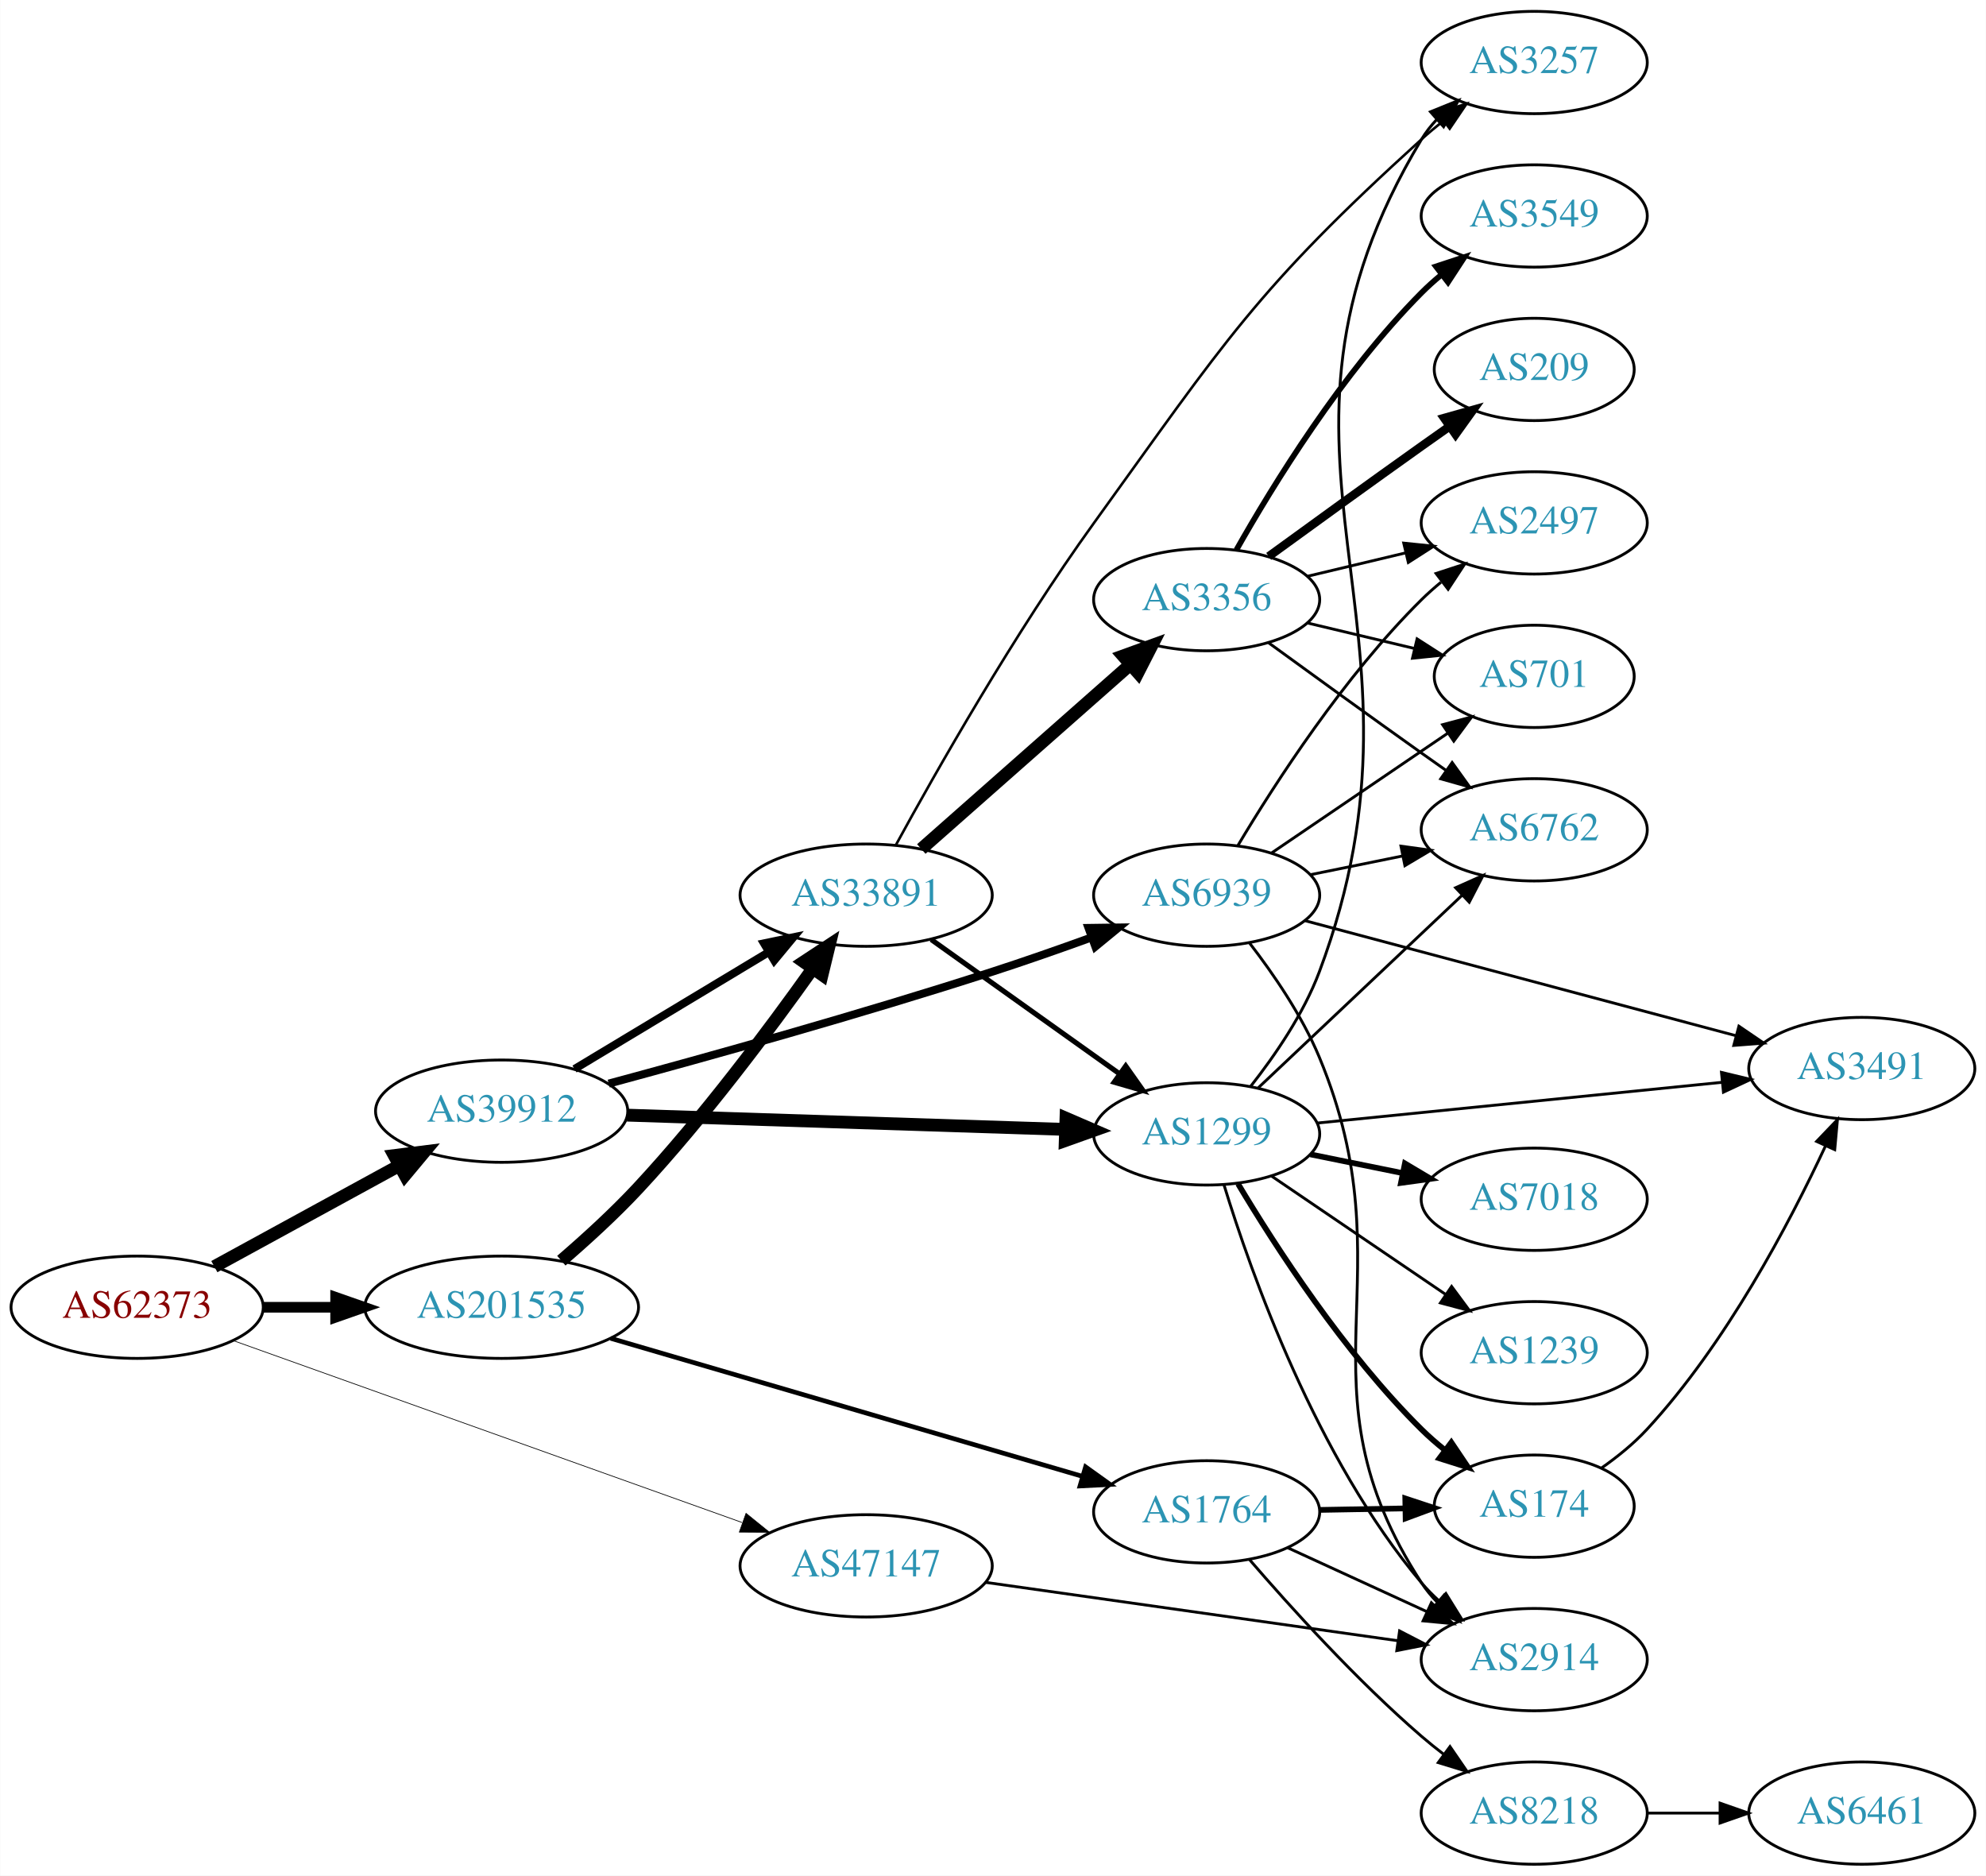
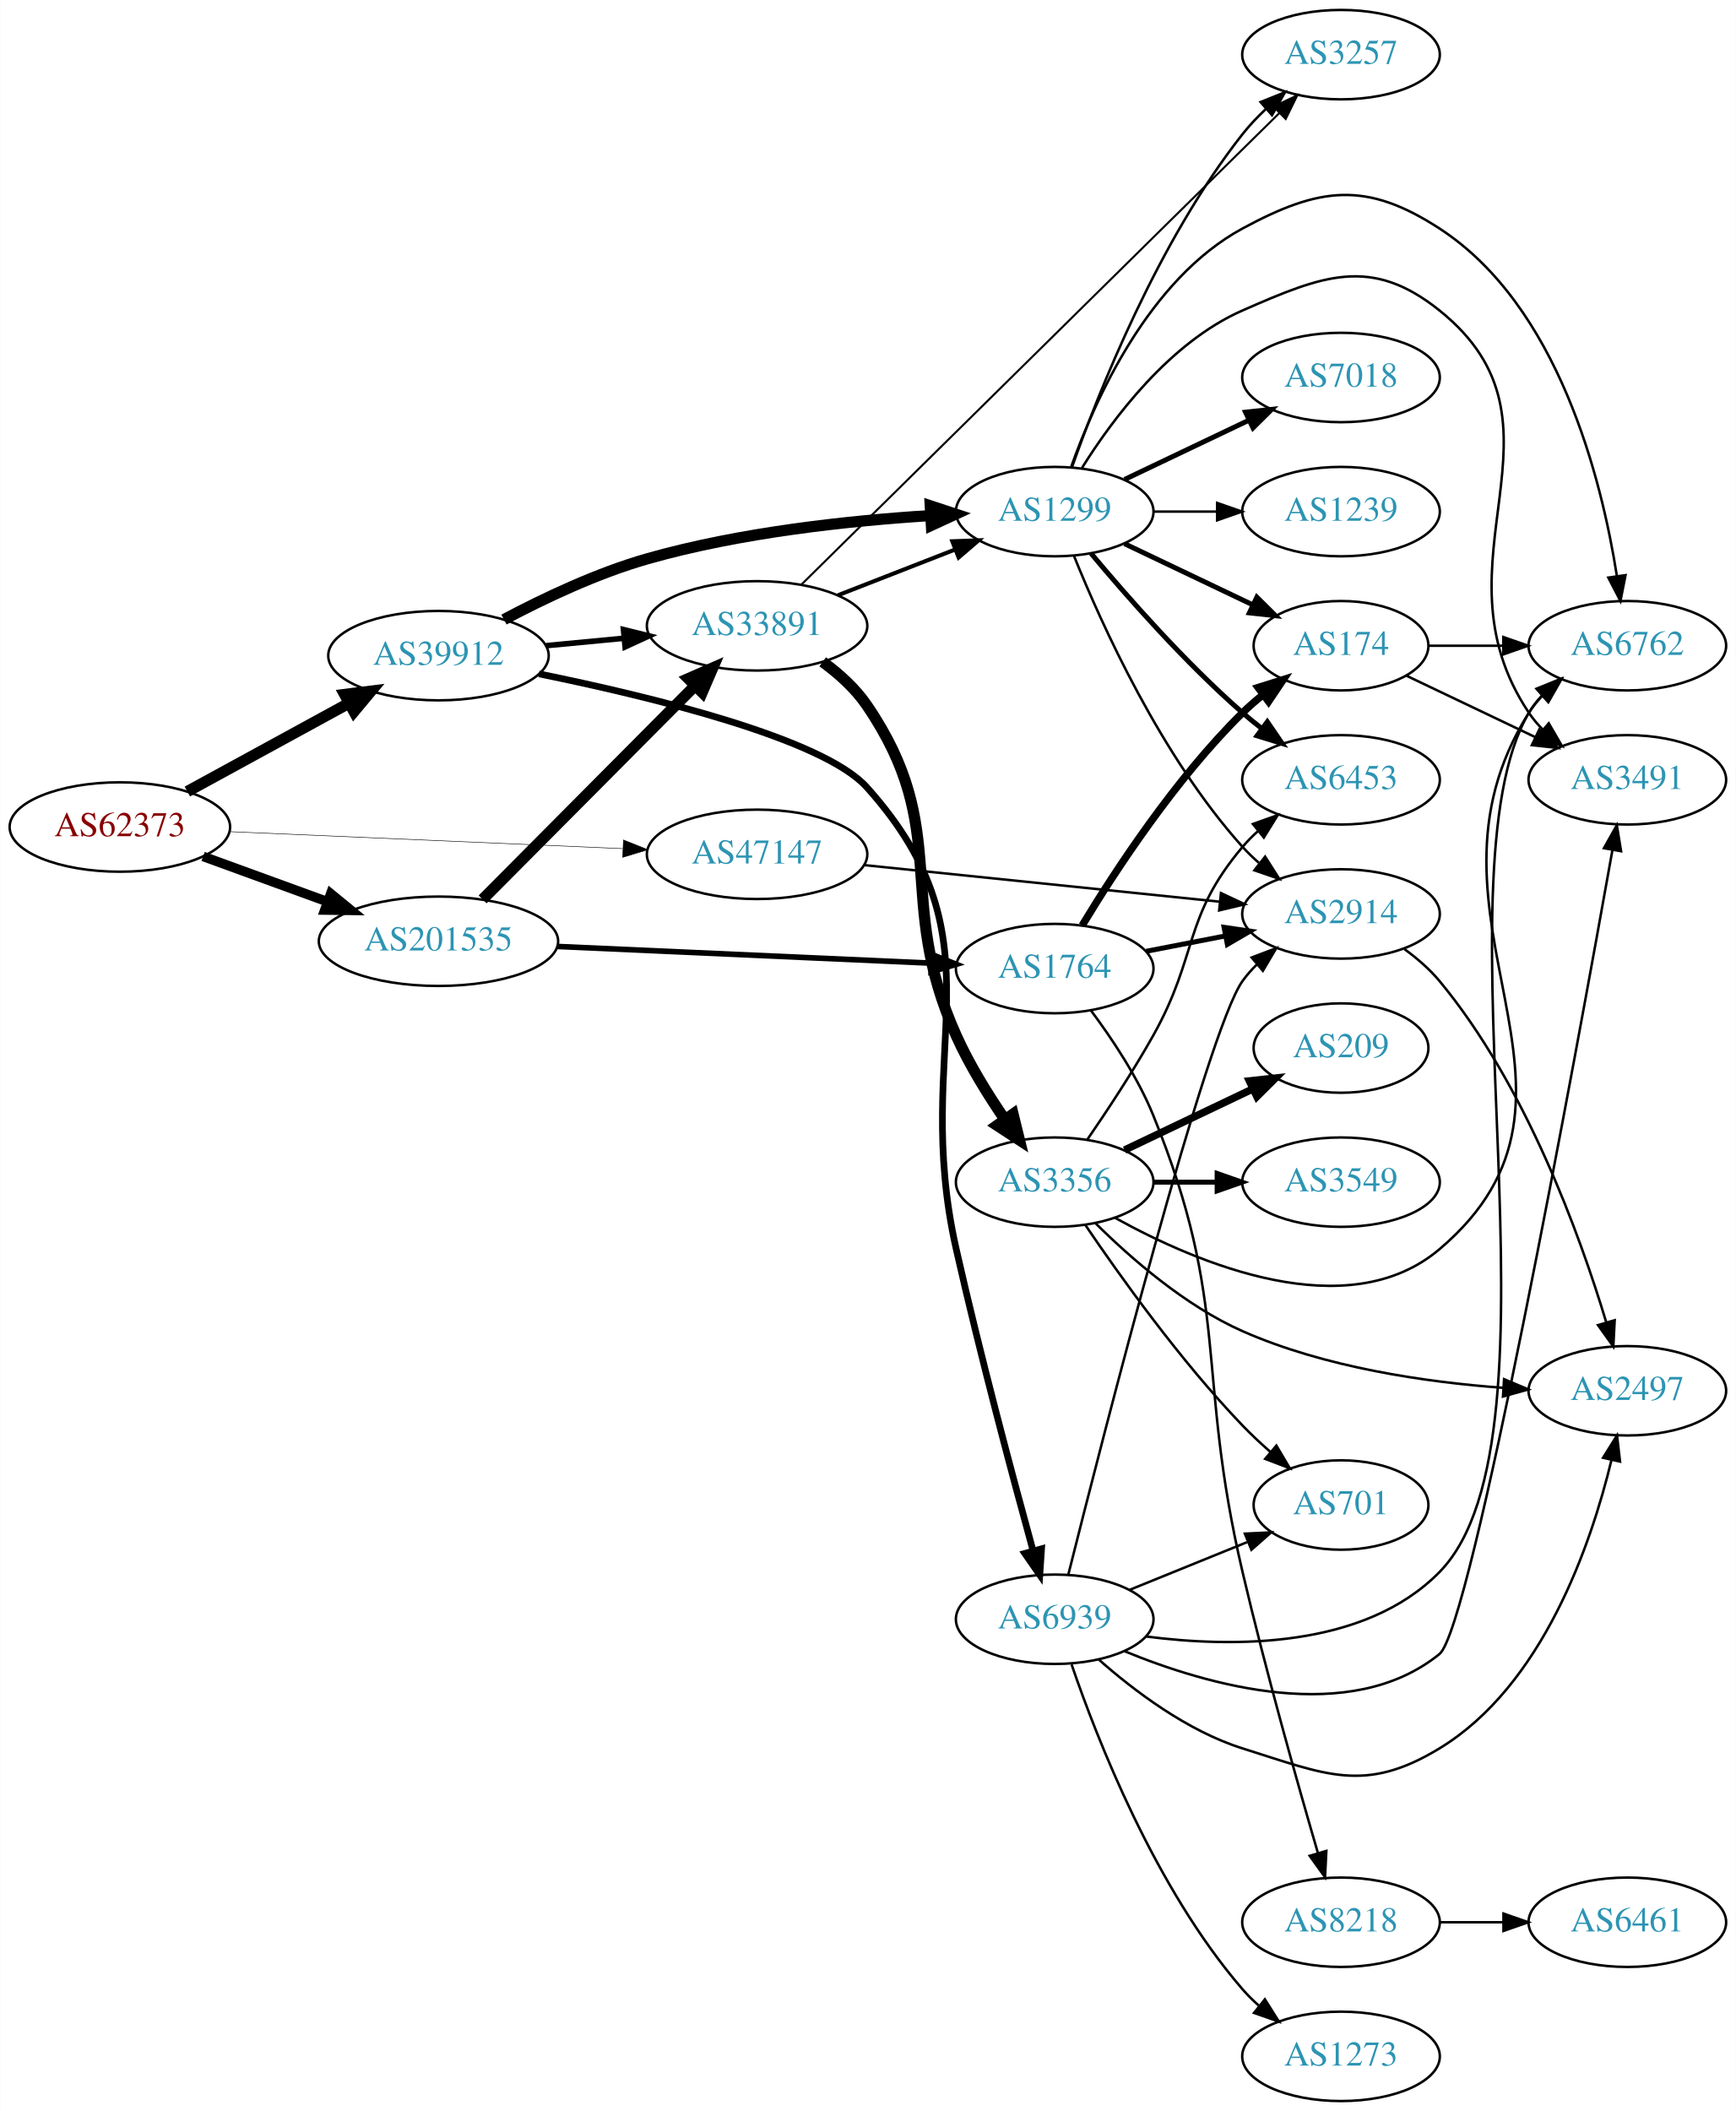
- <svg xmlns="http://www.w3.org/2000/svg" xmlns:xlink="http://www.w3.org/1999/xlink" width="699pt" height="660pt" viewBox="0.00 0.00 698.85 660.00">
-   <g id="graph0" class="graph" transform="scale(1 1) rotate(0) translate(4 656)">
-     <polygon fill="white" stroke="none" points="-4,4 -4,-656 694.855,-656 694.855,4 -4,4" />
+ <svg xmlns="http://www.w3.org/2000/svg" xmlns:xlink="http://www.w3.org/1999/xlink" width="699pt" height="850pt" viewBox="0.00 0.00 698.85 850.00">
+   <g id="graph0" class="graph" transform="scale(1 1) rotate(0) translate(4 846)">
+     <polygon fill="white" stroke="none" points="-4,4 -4,-846 694.855,-846 694.855,4 -4,4" />
    <g id="node1" class="node">
      <g id="a_node1">
        <a xlink:href="/asn/62373" xlink:title="AS62373 ~ Christian Singerl [AT]">
-           <ellipse fill="#ffffff" stroke="black" cx="44.196" cy="-196" rx="44.393" ry="18" />
-           <text text-anchor="middle" x="44.196" y="-192.3" font-family="Times,serif" font-size="14.00" fill="#880000">AS62373</text>
+           <ellipse fill="#ffffff" stroke="black" cx="44.196" cy="-513" rx="44.393" ry="18" />
+           <text text-anchor="middle" x="44.196" y="-509.3" font-family="Times,serif" font-size="14.00" fill="#880000">AS62373</text>
        </a>
      </g>
    </g>
    <g id="node2" class="node">
      <g id="a_node2">
        <a xlink:href="/asn/39912" xlink:title="AS39912 ~ oja.at GmbH [AT]">
-           <ellipse fill="#ffffff" stroke="black" cx="172.488" cy="-265" rx="44.393" ry="18" />
-           <text text-anchor="middle" x="172.488" y="-261.3" font-family="Times,serif" font-size="14.00" fill="#2c94b3">AS39912</text>
+           <ellipse fill="#ffffff" stroke="black" cx="172.488" cy="-582" rx="44.393" ry="18" />
+           <text text-anchor="middle" x="172.488" y="-578.3" font-family="Times,serif" font-size="14.00" fill="#2c94b3">AS39912</text>
        </a>
      </g>
    </g>
    <g id="edge1" class="edge">
-       <path fill="none" stroke="black" stroke-width="4.5" d="M71.364,-210.297C90.245,-220.612 115.935,-234.649 136.566,-245.92" />
-       <polygon fill="black" stroke="black" stroke-width="4.5" points="134.69,-249.382 145.354,-250.721 138.466,-242.471 134.69,-249.382" />
+       <path fill="none" stroke="black" stroke-width="4.5" d="M71.364,-527.297C90.245,-537.612 115.935,-551.649 136.566,-562.92" />
+       <polygon fill="black" stroke="black" stroke-width="4.5" points="134.69,-566.382 145.354,-567.721 138.466,-559.471 134.69,-566.382" />
    </g>
    <g id="node3" class="node">
      <g id="a_node3">
        <a xlink:href="/asn/47147" xlink:title="AS47147 ~ ANEXIA Internetdienstleistungs GmbH [AT]">
-           <ellipse fill="#ffffff" stroke="black" cx="300.78" cy="-105" rx="44.393" ry="18" />
-           <text text-anchor="middle" x="300.78" y="-101.3" font-family="Times,serif" font-size="14.00" fill="#2c94b3">AS47147</text>
+           <ellipse fill="#ffffff" stroke="black" cx="300.78" cy="-502" rx="44.393" ry="18" />
+           <text text-anchor="middle" x="300.78" y="-498.3" font-family="Times,serif" font-size="14.00" fill="#2c94b3">AS47147</text>
        </a>
      </g>
    </g>
    <g id="edge2" class="edge">
-       <path fill="none" stroke="black" stroke-width="0.25" d="M77.957,-184.29C123.659,-167.954 206.607,-138.304 257.096,-120.257" />
-       <polygon fill="black" stroke="black" stroke-width="0.25" points="258.503,-123.471 266.741,-116.81 256.146,-116.88 258.503,-123.471" />
+       <path fill="none" stroke="black" stroke-width="0.214" d="M88.383,-511.134C132.038,-509.248 199.581,-506.329 246.528,-504.301" />
+       <polygon fill="black" stroke="black" stroke-width="0.214" points="246.967,-507.785 256.807,-503.857 246.665,-500.792 246.967,-507.785" />
    </g>
    <g id="node4" class="node">
      <g id="a_node4">
        <a xlink:href="/asn/201535" xlink:title="AS201535 ~ andom-tec [AT]">
-           <ellipse fill="#ffffff" stroke="black" cx="172.488" cy="-196" rx="48.192" ry="18" />
-           <text text-anchor="middle" x="172.488" y="-192.3" font-family="Times,serif" font-size="14.00" fill="#2c94b3">AS201535</text>
+           <ellipse fill="#ffffff" stroke="black" cx="172.488" cy="-467" rx="48.192" ry="18" />
+           <text text-anchor="middle" x="172.488" y="-463.3" font-family="Times,serif" font-size="14.00" fill="#2c94b3">AS201535</text>
        </a>
      </g>
    </g>
    <g id="edge3" class="edge">
-       <path fill="none" stroke="black" stroke-width="3.75" d="M88.659,-196C96.775,-196 105.373,-196 113.838,-196" />
-       <polygon fill="black" stroke="black" stroke-width="3.75" points="114.057,-199.5 124.057,-196 114.057,-192.5 114.057,-199.5" />
+       <path fill="none" stroke="black" stroke-width="3.857" d="M77.719,-501.154C92.993,-495.591 111.42,-488.879 127.882,-482.883" />
+       <polygon fill="black" stroke="black" stroke-width="3.857" points="129.111,-486.16 137.309,-479.449 126.715,-479.583 129.111,-486.16" />
    </g>
    <g id="node5" class="node">
      <g id="a_node5">
        <a xlink:href="/asn/33891" xlink:title="AS33891 ~ CORE-BACKBONE GMBH GLOBAL NETWORK [DE]">
-           <ellipse fill="#ffffff" stroke="black" cx="300.78" cy="-341" rx="44.393" ry="18" />
-           <text text-anchor="middle" x="300.78" y="-337.3" font-family="Times,serif" font-size="14.00" fill="#2c94b3">AS33891</text>
+           <ellipse fill="#ffffff" stroke="black" cx="300.78" cy="-594" rx="44.393" ry="18" />
+           <text text-anchor="middle" x="300.78" y="-590.3" font-family="Times,serif" font-size="14.00" fill="#2c94b3">AS33891</text>
        </a>
      </g>
    </g>
    <g id="edge4" class="edge">
-       <path fill="none" stroke="black" stroke-width="2.812" d="M198.138,-279.834C217.609,-291.551 244.977,-308.021 266.41,-320.919" />
-       <polygon fill="black" stroke="black" stroke-width="2.812" points="264.819,-324.046 275.192,-326.203 268.428,-318.048 264.819,-324.046" />
+       <path fill="none" stroke="black" stroke-width="2.25" d="M215.893,-586.029C225.889,-586.979 236.665,-588.003 247.055,-588.99" />
+       <polygon fill="black" stroke="black" stroke-width="2.25" points="246.986,-592.499 257.272,-589.961 247.648,-585.531 246.986,-592.499" />
    </g>
    <g id="node6" class="node">
      <g id="a_node6">
        <a xlink:href="/asn/1299" xlink:title="AS1299 ~ Telia Carrier [EU]">
-           <ellipse fill="#ffffff" stroke="black" cx="420.622" cy="-257" rx="39.794" ry="18" />
-           <text text-anchor="middle" x="420.622" y="-253.3" font-family="Times,serif" font-size="14.00" fill="#2c94b3">AS1299</text>
+           <ellipse fill="#ffffff" stroke="black" cx="420.622" cy="-640" rx="39.794" ry="18" />
+           <text text-anchor="middle" x="420.622" y="-636.3" font-family="Times,serif" font-size="14.00" fill="#2c94b3">AS1299</text>
        </a>
      </g>
    </g>
    <g id="edge5" class="edge">
-       <path fill="none" stroke="black" stroke-width="4.5" d="M216.643,-263.597C259.748,-262.196 325.896,-260.046 370.873,-258.584" />
-       <polygon fill="black" stroke="black" stroke-width="4.5" points="371.11,-262.516 380.977,-258.256 370.854,-254.646 371.11,-262.516" />
+       <path fill="none" stroke="black" stroke-width="4.5" d="M198.849,-596.531C214.892,-605.05 236.352,-615.239 256.584,-621 293.927,-631.634 337.705,-636.331 370.489,-638.398" />
+       <polygon fill="black" stroke="black" stroke-width="4.5" points="370.517,-642.343 380.725,-638.981 370.965,-634.481 370.517,-642.343" />
    </g>
    <g id="node7" class="node">
      <g id="a_node7">
        <a xlink:href="/asn/6939" xlink:title="AS6939 ~ Hurricane Electric LLC [US]">
-           <ellipse fill="#ffffff" stroke="black" cx="420.622" cy="-341" rx="39.794" ry="18" />
-           <text text-anchor="middle" x="420.622" y="-337.3" font-family="Times,serif" font-size="14.00" fill="#2c94b3">AS6939</text>
+           <ellipse fill="#ffffff" stroke="black" cx="420.622" cy="-194" rx="39.794" ry="18" />
+           <text text-anchor="middle" x="420.622" y="-190.3" font-family="Times,serif" font-size="14.00" fill="#2c94b3">AS6939</text>
        </a>
      </g>
    </g>
    <g id="edge6" class="edge">
-       <path fill="none" stroke="black" stroke-width="2.812" d="M210.172,-274.697C245.045,-284.1 298.867,-299.093 344.976,-314 356.436,-317.705 368.772,-322.027 380.049,-326.113" />
-       <polygon fill="black" stroke="black" stroke-width="2.812" points="379.045,-329.473 389.639,-329.622 381.45,-322.899 379.045,-329.473" />
-     </g>
-     <g id="node19" class="node">
-       <g id="a_node19">
-         <a xlink:href="/asn/2914" xlink:title="AS2914 ~ NTT America, Inc. [US]">
-           <ellipse fill="#ffffff" stroke="black" cx="535.915" cy="-72" rx="39.794" ry="18" />
-           <text text-anchor="middle" x="535.915" y="-68.3" font-family="Times,serif" font-size="14.00" fill="#2c94b3">AS2914</text>
-         </a>
-       </g>
-     </g>
-     <g id="edge22" class="edge">
-       <path fill="none" stroke="black" d="M342.656,-99.214C383.192,-93.476 445.243,-84.693 487.822,-78.666" />
-       <polygon fill="black" stroke="black" points="488.523,-82.102 497.934,-77.235 487.542,-75.171 488.523,-82.102" />
-     </g>
-     <g id="edge24" class="edge">
-       <path fill="none" stroke="black" stroke-width="4.5" d="M193.497,-212.387C202.17,-219.852 212.229,-229.014 220.584,-238 243.532,-262.683 266.671,-293.64 281.96,-315.139" />
-       <polygon fill="black" stroke="black" stroke-width="4.5" points="278.834,-317.538 287.812,-323.446 285.272,-313.003 278.834,-317.538" />
+       <path fill="none" stroke="black" stroke-width="2.7" d="M212.954,-574.67C257.881,-565.52 327.342,-548.66 344.976,-529 401.197,-466.318 362.397,-425.125 380.976,-343 390.629,-300.331 403.739,-251.306 411.938,-221.501" />
+       <polygon fill="black" stroke="black" stroke-width="2.7" points="415.328,-222.373 414.619,-211.802 408.581,-220.507 415.328,-222.373" />
    </g>
    <g id="node20" class="node">
      <g id="a_node20">
+         <a xlink:href="/asn/2914" xlink:title="AS2914 ~ NTT America, Inc. [US]">
+           <ellipse fill="#ffffff" stroke="black" cx="535.915" cy="-478" rx="39.794" ry="18" />
+           <text text-anchor="middle" x="535.915" y="-474.3" font-family="Times,serif" font-size="14.00" fill="#2c94b3">AS2914</text>
+         </a>
+       </g>
+     </g>
+     <g id="edge24" class="edge">
+       <path fill="none" stroke="black" d="M343.729,-497.682C384.059,-493.53 444.946,-487.262 487.127,-482.919" />
+       <polygon fill="black" stroke="black" points="487.569,-486.393 497.158,-481.887 486.852,-479.429 487.569,-486.393" />
+     </g>
+     <g id="edge25" class="edge">
+       <path fill="none" stroke="black" stroke-width="4.5" d="M190.258,-483.865C212.149,-505.878 250.611,-544.556 275.638,-569.722" />
+       <polygon fill="black" stroke="black" stroke-width="4.5" points="273.096,-572.751 282.94,-577.066 278.68,-567.198 273.096,-572.751" />
+     </g>
+     <g id="node21" class="node">
+       <g id="a_node21">
        <a xlink:href="/asn/1764" xlink:title="AS1764 ~ NEXTLAYER-AS [AT]">
-           <ellipse fill="#ffffff" stroke="black" cx="420.622" cy="-124" rx="39.794" ry="18" />
-           <text text-anchor="middle" x="420.622" y="-120.3" font-family="Times,serif" font-size="14.00" fill="#2c94b3">AS1764</text>
-         </a>
-       </g>
-     </g>
-     <g id="edge23" class="edge">
-       <path fill="none" stroke="black" stroke-width="1.636" d="M210.87,-185.065C255.474,-172.017 329.887,-150.25 376.773,-136.534" />
-       <polygon fill="black" stroke="black" stroke-width="1.636" points="378.012,-139.819 386.627,-133.652 376.047,-133.1 378.012,-139.819" />
+           <ellipse fill="#ffffff" stroke="black" cx="420.622" cy="-456" rx="39.794" ry="18" />
+           <text text-anchor="middle" x="420.622" y="-452.3" font-family="Times,serif" font-size="14.00" fill="#2c94b3">AS1764</text>
+         </a>
+       </g>
+     </g>
+     <g id="edge26" class="edge">
+       <path fill="none" stroke="black" stroke-width="2.25" d="M220.363,-464.905C263.492,-462.978 327.203,-460.13 370.905,-458.177" />
+       <polygon fill="black" stroke="black" stroke-width="2.25" points="371.176,-461.669 381.009,-457.726 370.863,-454.676 371.176,-461.669" />
    </g>
    <g id="edge9" class="edge">
-       <path fill="none" stroke="black" stroke-width="1.8" d="M323.669,-325.397C342.306,-312.112 369.256,-292.902 389.852,-278.22" />
-       <polygon fill="black" stroke="black" stroke-width="1.8" points="392.136,-280.891 398.248,-272.236 388.073,-275.191 392.136,-280.891" />
+       <path fill="none" stroke="black" stroke-width="1.636" d="M333.359,-606.327C347.788,-611.96 365.028,-618.689 380.289,-624.646" />
+       <polygon fill="black" stroke="black" stroke-width="1.636" points="379.395,-628.054 389.983,-628.43 381.94,-621.534 379.395,-628.054" />
    </g>
    <g id="node8" class="node">
      <g id="a_node8">
-         <a xlink:href="/asn/3356" xlink:title="AS3356 ~ Level 3 Parent, LLC [US]">
-           <ellipse fill="#ffffff" stroke="black" cx="420.622" cy="-445" rx="39.794" ry="18" />
-           <text text-anchor="middle" x="420.622" y="-441.3" font-family="Times,serif" font-size="14.00" fill="#2c94b3">AS3356</text>
+         <a xlink:href="/asn/3257" xlink:title="AS3257 ~ GTT [DE]">
+           <ellipse fill="#ffffff" stroke="black" cx="535.915" cy="-824" rx="39.794" ry="18" />
+           <text text-anchor="middle" x="535.915" y="-820.3" font-family="Times,serif" font-size="14.00" fill="#2c94b3">AS3257</text>
        </a>
      </g>
    </g>
    <g id="edge7" class="edge">
-       <path fill="none" stroke="black" stroke-width="4.5" d="M320.193,-357.25C339.91,-374.651 371.357,-402.404 393.599,-422.034" />
-       <polygon fill="black" stroke="black" stroke-width="4.5" points="391.235,-425.199 401.339,-428.864 396.446,-419.295 391.235,-425.199" />
+       <path fill="none" stroke="black" stroke-width="0.818" d="M318.546,-610.541C359.293,-650.74 463.638,-753.681 510.95,-800.357" />
+       <polygon fill="black" stroke="black" stroke-width="0.818" points="508.724,-803.077 518.301,-807.609 513.64,-798.094 508.724,-803.077" />
    </g>
    <g id="node9" class="node">
      <g id="a_node9">
-         <a xlink:href="/asn/3257" xlink:title="AS3257 ~ GTT [DE]">
-           <ellipse fill="#ffffff" stroke="black" cx="535.915" cy="-634" rx="39.794" ry="18" />
-           <text text-anchor="middle" x="535.915" y="-630.3" font-family="Times,serif" font-size="14.00" fill="#2c94b3">AS3257</text>
+         <a xlink:href="/asn/3356" xlink:title="AS3356 ~ Level 3 Parent, LLC [US]">
+           <ellipse fill="#ffffff" stroke="black" cx="420.622" cy="-370" rx="39.794" ry="18" />
+           <text text-anchor="middle" x="420.622" y="-366.3" font-family="Times,serif" font-size="14.00" fill="#2c94b3">AS3356</text>
        </a>
      </g>
    </g>
    <g id="edge8" class="edge">
-       <path fill="none" stroke="black" stroke-width="0.9" d="M311.172,-358.527C325.197,-384.206 352.975,-433.214 380.976,-472 427.16,-535.974 437.836,-553.978 496.269,-607 498.693,-609.2 501.304,-611.372 503.983,-613.47" />
-       <polygon fill="black" stroke="black" stroke-width="0.9" points="501.992,-616.352 512.108,-619.501 506.164,-610.731 501.992,-616.352" />
-     </g>
-     <g id="edge20" class="edge">
-       <path fill="none" stroke="black" d="M436.137,-273.765C444.622,-284.532 454.723,-299.224 460.269,-314 506.369,-436.836 428.631,-494.577 496.269,-607 497.772,-609.498 499.605,-611.824 501.647,-613.978" />
-       <polygon fill="black" stroke="black" points="499.398,-616.66 509.221,-620.631 504.018,-611.402 499.398,-616.66" />
+       <path fill="none" stroke="black" stroke-width="4.5" d="M327.192,-579.509C333.796,-574.685 340.347,-568.784 344.976,-562 379.491,-511.416 355.887,-484.863 380.976,-429 386.214,-417.337 393.608,-405.373 400.528,-395.293" />
+       <polygon fill="black" stroke="black" stroke-width="4.5" points="403.853,-397.412 406.422,-386.976 397.427,-392.859 403.853,-397.412" />
+     </g>
+     <g id="edge23" class="edge">
+       <path fill="none" stroke="black" d="M427.547,-657.767C438.085,-687.626 462.222,-748.835 496.269,-792 499.076,-795.559 502.338,-798.993 505.755,-802.206" />
+       <polygon fill="black" stroke="black" points="503.529,-804.909 513.364,-808.849 508.133,-799.636 503.529,-804.909" />
    </g>
    <g id="node12" class="node">
      <g id="a_node12">
        <a xlink:href="/asn/6762" xlink:title="AS6762 ~ TELECOM ITALIA SPARKLE S.p.A. [IT]">
-           <ellipse fill="#ffffff" stroke="black" cx="535.915" cy="-364" rx="39.794" ry="18" />
-           <text text-anchor="middle" x="535.915" y="-360.3" font-family="Times,serif" font-size="14.00" fill="#2c94b3">AS6762</text>
+           <ellipse fill="#ffffff" stroke="black" cx="651.208" cy="-586" rx="39.794" ry="18" />
+           <text text-anchor="middle" x="651.208" y="-582.3" font-family="Times,serif" font-size="14.00" fill="#2c94b3">AS6762</text>
+         </a>
+       </g>
+     </g>
+     <g id="edge21" class="edge">
+       <path fill="none" stroke="black" d="M427.233,-657.938C436.642,-684.545 458.392,-733.527 496.269,-754 527.271,-770.757 546.013,-773.205 575.562,-754 623.485,-722.853 640.888,-653.072 647.02,-613.951" />
+       <polygon fill="black" stroke="black" points="650.49,-614.411 648.437,-604.017 643.56,-613.422 650.49,-614.411" />
+     </g>
+     <g id="node14" class="node">
+       <g id="a_node14">
+         <a xlink:href="/asn/6453" xlink:title="AS6453 ~ TATA COMMUNICATIONS (AMERICA) INC [US]">
+           <ellipse fill="#ffffff" stroke="black" cx="535.915" cy="-532" rx="39.794" ry="18" />
+           <text text-anchor="middle" x="535.915" y="-528.3" font-family="Times,serif" font-size="14.00" fill="#2c94b3">AS6453</text>
+         </a>
+       </g>
+     </g>
+     <g id="edge16" class="edge">
+       <path fill="none" stroke="black" stroke-width="2" d="M435.252,-623.183C449.535,-606.071 473.081,-579.255 496.269,-559 498.734,-556.846 501.373,-554.706 504.07,-552.628" />
+       <polygon fill="black" stroke="black" stroke-width="2" points="506.244,-555.375 512.225,-546.63 502.095,-549.736 506.244,-555.375" />
+     </g>
+     <g id="node16" class="node">
+       <g id="a_node16">
+         <a xlink:href="/asn/3491" xlink:title="AS3491 ~ PCCW Global, Inc. [US]">
+           <ellipse fill="#ffffff" stroke="black" cx="651.208" cy="-532" rx="39.794" ry="18" />
+           <text text-anchor="middle" x="651.208" y="-528.3" font-family="Times,serif" font-size="14.00" fill="#2c94b3">AS3491</text>
        </a>
      </g>
    </g>
    <g id="edge17" class="edge">
-       <path fill="none" stroke="black" d="M438.829,-273.251C457.904,-291.267 488.825,-320.47 510.422,-340.867" />
-       <polygon fill="black" stroke="black" points="508.244,-343.625 517.918,-347.947 513.051,-338.536 508.244,-343.625" />
+       <path fill="none" stroke="black" d="M431.589,-657.562C443.892,-677.249 466.844,-708.103 496.269,-721 528.546,-735.148 548.072,-743.051 575.562,-721 633.095,-674.849 570.537,-620.294 611.562,-559 613.184,-556.577 615.102,-554.305 617.204,-552.19" />
+       <polygon fill="black" stroke="black" points="619.571,-554.771 624.889,-545.607 615.018,-549.454 619.571,-554.771" />
+     </g>
+     <g id="node17" class="node">
+       <g id="a_node17">
+         <a xlink:href="/asn/174" xlink:title="AS174 ~ Cogent Communications [US]">
+           <ellipse fill="#ffffff" stroke="black" cx="535.915" cy="-586" rx="35.194" ry="18" />
+           <text text-anchor="middle" x="535.915" y="-582.3" font-family="Times,serif" font-size="14.00" fill="#2c94b3">AS174</text>
+         </a>
+       </g>
+     </g>
+     <g id="edge18" class="edge">
+       <path fill="none" stroke="black" stroke-width="2" d="M448.759,-627.066C464.19,-619.71 483.676,-610.423 500.211,-602.541" />
+       <polygon fill="black" stroke="black" stroke-width="2" points="502.032,-605.551 509.553,-598.089 499.02,-599.232 502.032,-605.551" />
+     </g>
+     <g id="node18" class="node">
+       <g id="a_node18">
+         <a xlink:href="/asn/7018" xlink:title="AS7018 ~ AT&amp;T Services, Inc. [US]">
+           <ellipse fill="#ffffff" stroke="black" cx="535.915" cy="-694" rx="39.794" ry="18" />
+           <text text-anchor="middle" x="535.915" y="-690.3" font-family="Times,serif" font-size="14.00" fill="#2c94b3">AS7018</text>
+         </a>
+       </g>
+     </g>
+     <g id="edge19" class="edge">
+       <path fill="none" stroke="black" stroke-width="2" d="M448.759,-652.934C463.753,-660.081 482.574,-669.052 498.797,-676.785" />
+       <polygon fill="black" stroke="black" stroke-width="2" points="497.467,-680.028 508,-681.171 500.479,-673.709 497.467,-680.028" />
+     </g>
+     <g id="node19" class="node">
+       <g id="a_node19">
+         <a xlink:href="/asn/1239" xlink:title="AS1239 ~ Sprint [US]">
+           <ellipse fill="#ffffff" stroke="black" cx="535.915" cy="-640" rx="39.794" ry="18" />
+           <text text-anchor="middle" x="535.915" y="-636.3" font-family="Times,serif" font-size="14.00" fill="#2c94b3">AS1239</text>
+         </a>
+       </g>
+     </g>
+     <g id="edge20" class="edge">
+       <path fill="none" stroke="black" d="M460.294,-640C468.497,-640 477.261,-640 485.794,-640" />
+       <polygon fill="black" stroke="black" points="486.033,-643.5 496.033,-640 486.033,-636.5 486.033,-643.5" />
+     </g>
+     <g id="edge22" class="edge">
+       <path fill="none" stroke="black" d="M428.37,-622.213C439.421,-594.757 463.474,-541.422 496.269,-505 498.271,-502.776 500.49,-500.637 502.822,-498.603" />
+       <polygon fill="black" stroke="black" points="505.353,-501.065 511.041,-492.127 501.021,-495.567 505.353,-501.065" />
+     </g>
+     <g id="edge39" class="edge">
+       <path fill="none" stroke="black" d="M457.271,-187.079C492.47,-182.513 545.294,-182.148 575.562,-213 629.698,-268.183 572.327,-492.393 611.562,-559 613.042,-561.512 614.858,-563.848 616.889,-566.008" />
+       <polygon fill="black" stroke="black" points="614.627,-568.681 624.44,-572.675 619.26,-563.433 614.627,-568.681" />
+     </g>
+     <g id="node13" class="node">
+       <g id="a_node13">
+         <a xlink:href="/asn/701" xlink:title="AS701 ~ UUNET [US]">
+           <ellipse fill="#ffffff" stroke="black" cx="535.915" cy="-240" rx="35.194" ry="18" />
+           <text text-anchor="middle" x="535.915" y="-236.3" font-family="Times,serif" font-size="14.00" fill="#2c94b3">AS701</text>
+         </a>
+       </g>
+     </g>
+     <g id="edge38" class="edge">
+       <path fill="none" stroke="black" d="M450.798,-205.846C465.211,-211.698 482.756,-218.822 498.085,-225.046" />
+       <polygon fill="black" stroke="black" points="497.201,-228.465 507.783,-228.984 499.835,-221.979 497.201,-228.465" />
    </g>
    <g id="node15" class="node">
      <g id="a_node15">
-         <a xlink:href="/asn/3491" xlink:title="AS3491 ~ PCCW Global, Inc. [US]">
-           <ellipse fill="#ffffff" stroke="black" cx="651.208" cy="-280" rx="39.794" ry="18" />
-           <text text-anchor="middle" x="651.208" y="-276.3" font-family="Times,serif" font-size="14.00" fill="#2c94b3">AS3491</text>
-         </a>
-       </g>
-     </g>
-     <g id="edge15" class="edge">
-       <path fill="none" stroke="black" d="M459.625,-260.824C498.68,-264.753 559.607,-270.884 602.023,-275.152" />
-       <polygon fill="black" stroke="black" points="601.814,-278.648 612.114,-276.167 602.515,-271.683 601.814,-278.648" />
-     </g>
-     <g id="node16" class="node">
-       <g id="a_node16">
-         <a xlink:href="/asn/174" xlink:title="AS174 ~ Cogent Communications [US]">
-           <ellipse fill="#ffffff" stroke="black" cx="535.915" cy="-126" rx="35.194" ry="18" />
-           <text text-anchor="middle" x="535.915" y="-122.3" font-family="Times,serif" font-size="14.00" fill="#2c94b3">AS174</text>
-         </a>
-       </g>
-     </g>
-     <g id="edge16" class="edge">
-       <path fill="none" stroke="black" stroke-width="2" d="M431.673,-239.431C444.721,-217.573 469.067,-179.858 496.269,-153 498.791,-150.509 501.567,-148.089 504.437,-145.785" />
-       <polygon fill="black" stroke="black" stroke-width="2" points="506.735,-148.437 512.646,-139.645 502.542,-142.832 506.735,-148.437" />
-     </g>
-     <g id="node17" class="node">
-       <g id="a_node17">
-         <a xlink:href="/asn/7018" xlink:title="AS7018 ~ AT&amp;T Services, Inc. [US]">
-           <ellipse fill="#ffffff" stroke="black" cx="535.915" cy="-234" rx="39.794" ry="18" />
-           <text text-anchor="middle" x="535.915" y="-230.3" font-family="Times,serif" font-size="14.00" fill="#2c94b3">AS7018</text>
-         </a>
-       </g>
-     </g>
-     <g id="edge18" class="edge">
-       <path fill="none" stroke="black" stroke-width="2" d="M457.158,-249.786C467.387,-247.709 478.687,-245.415 489.43,-243.234" />
-       <polygon fill="black" stroke="black" stroke-width="2" points="490.402,-246.608 499.506,-241.189 489.009,-239.748 490.402,-246.608" />
-     </g>
-     <g id="node18" class="node">
-       <g id="a_node18">
-         <a xlink:href="/asn/1239" xlink:title="AS1239 ~ Sprint [US]">
-           <ellipse fill="#ffffff" stroke="black" cx="535.915" cy="-180" rx="39.794" ry="18" />
-           <text text-anchor="middle" x="535.915" y="-176.3" font-family="Times,serif" font-size="14.00" fill="#2c94b3">AS1239</text>
-         </a>
-       </g>
-     </g>
-     <g id="edge19" class="edge">
-       <path fill="none" stroke="black" d="M443.466,-242.154C460.863,-230.33 485.411,-213.646 504.694,-200.54" />
-       <polygon fill="black" stroke="black" points="506.835,-203.317 513.138,-194.801 502.9,-197.527 506.835,-203.317" />
-     </g>
-     <g id="edge21" class="edge">
-       <path fill="none" stroke="black" d="M426.684,-239.2C436.22,-208.052 459.279,-142.812 496.269,-99 498.15,-96.772 500.256,-94.641 502.487,-92.624" />
-       <polygon fill="black" stroke="black" points="504.833,-95.229 510.416,-86.225 500.436,-89.782 504.833,-95.229" />
-     </g>
-     <g id="edge31" class="edge">
-       <path fill="none" stroke="black" d="M457.158,-348.214C467.387,-350.291 478.687,-352.585 489.43,-354.766" />
-       <polygon fill="black" stroke="black" points="489.009,-358.252 499.506,-356.811 490.402,-351.392 489.009,-358.252" />
-     </g>
-     <g id="node13" class="node">
-       <g id="a_node13">
        <a xlink:href="/asn/2497" xlink:title="AS2497 ~ Internet Initiative Japan Inc. [JP]">
-           <ellipse fill="#ffffff" stroke="black" cx="535.915" cy="-472" rx="39.794" ry="18" />
-           <text text-anchor="middle" x="535.915" y="-468.3" font-family="Times,serif" font-size="14.00" fill="#2c94b3">AS2497</text>
-         </a>
-       </g>
+           <ellipse fill="#ffffff" stroke="black" cx="651.208" cy="-286" rx="39.794" ry="18" />
+           <text text-anchor="middle" x="651.208" y="-282.3" font-family="Times,serif" font-size="14.00" fill="#2c94b3">AS2497</text>
+         </a>
+       </g>
+     </g>
+     <g id="edge36" class="edge">
+       <path fill="none" stroke="black" d="M438.361,-177.783C452.503,-165.288 473.967,-149.002 496.269,-142 529.892,-131.443 545.449,-123.692 575.562,-142 617.101,-167.256 636.562,-223.937 644.832,-258.172" />
+       <polygon fill="black" stroke="black" points="641.437,-259.031 647.051,-268.017 648.266,-257.492 641.437,-259.031" />
    </g>
    <g id="edge34" class="edge">
-       <path fill="none" stroke="black" d="M431.673,-358.569C444.721,-380.427 469.067,-418.142 496.269,-445 498.398,-447.103 500.708,-449.155 503.102,-451.129" />
-       <polygon fill="black" stroke="black" points="501.364,-454.206 511.435,-457.498 505.615,-448.644 501.364,-454.206" />
-     </g>
-     <g id="node14" class="node">
-       <g id="a_node14">
-         <a xlink:href="/asn/701" xlink:title="AS701 ~ UUNET [US]">
-           <ellipse fill="#ffffff" stroke="black" cx="535.915" cy="-418" rx="35.194" ry="18" />
-           <text text-anchor="middle" x="535.915" y="-414.3" font-family="Times,serif" font-size="14.00" fill="#2c94b3">AS701</text>
-         </a>
-       </g>
-     </g>
-     <g id="edge33" class="edge">
-       <path fill="none" stroke="black" d="M443.466,-355.846C461.087,-367.822 486.042,-384.783 505.433,-397.962" />
-       <polygon fill="black" stroke="black" points="503.666,-400.993 513.904,-403.72 507.601,-395.204 503.666,-400.993" />
-     </g>
-     <g id="edge32" class="edge">
-       <path fill="none" stroke="black" d="M455.351,-331.999C495.561,-321.269 562.839,-303.315 606.871,-291.565" />
-       <polygon fill="black" stroke="black" points="607.954,-294.898 616.714,-288.938 606.149,-288.135 607.954,-294.898" />
-     </g>
-     <g id="edge30" class="edge">
-       <path fill="none" stroke="black" d="M435.776,-324.093C444.125,-313.272 454.21,-298.573 460.269,-284 492.425,-206.654 450.603,-169.222 496.269,-99 497.858,-96.556 499.754,-94.269 501.84,-92.143" />
-       <polygon fill="black" stroke="black" points="504.208,-94.722 509.494,-85.54 499.636,-89.421 504.208,-94.722" />
+       <path fill="none" stroke="black" d="M448.591,-181.203C482.202,-167.347 539.593,-150.859 575.562,-180 588.336,-190.35 630.591,-421.776 645.192,-503.629" />
+       <polygon fill="black" stroke="black" points="641.789,-504.484 646.987,-513.717 648.681,-503.258 641.789,-504.484" />
+     </g>
+     <g id="edge35" class="edge">
+       <path fill="none" stroke="black" d="M426.11,-212.002C439.949,-267.101 481.89,-430.937 496.269,-451 497.967,-453.37 499.941,-455.603 502.082,-457.692" />
+       <polygon fill="black" stroke="black" points="499.935,-460.46 509.839,-464.225 504.445,-455.106 499.935,-460.46" />
+     </g>
+     <g id="node24" class="node">
+       <g id="a_node24">
+         <a xlink:href="/asn/1273" xlink:title="AS1273 ~ Vodafone Group PLC [EU]">
+           <ellipse fill="#ffffff" stroke="black" cx="535.915" cy="-18" rx="39.794" ry="18" />
+           <text text-anchor="middle" x="535.915" y="-14.3" font-family="Times,serif" font-size="14.00" fill="#2c94b3">AS1273</text>
+         </a>
+       </g>
+     </g>
+     <g id="edge37" class="edge">
+       <path fill="none" stroke="black" d="M427.421,-175.804C437.62,-145.923 461.08,-85.716 496.269,-45 498.226,-42.736 500.412,-40.568 502.722,-38.514" />
+       <polygon fill="black" stroke="black" points="505.257,-40.969 510.9,-32.002 500.897,-35.493 505.257,-40.969" />
    </g>
    <g id="node10" class="node">
      <g id="a_node10">
-         <a xlink:href="/asn/3549" xlink:title="AS3549 ~ Level 3 Parent, LLC [US]">
-           <ellipse fill="#ffffff" stroke="black" cx="535.915" cy="-580" rx="39.794" ry="18" />
-           <text text-anchor="middle" x="535.915" y="-576.3" font-family="Times,serif" font-size="14.00" fill="#2c94b3">AS3549</text>
+         <a xlink:href="/asn/209" xlink:title="AS209 ~ CenturyLink Communications, LLC [US]">
+           <ellipse fill="#ffffff" stroke="black" cx="535.915" cy="-424" rx="35.194" ry="18" />
+           <text text-anchor="middle" x="535.915" y="-420.3" font-family="Times,serif" font-size="14.00" fill="#2c94b3">AS209</text>
        </a>
      </g>
    </g>
    <g id="edge10" class="edge">
-       <path fill="none" stroke="black" stroke-width="2" d="M431.082,-462.49C443.864,-485.096 468.296,-524.886 496.269,-553 498.379,-555.121 500.676,-557.188 503.061,-559.171" />
-       <polygon fill="black" stroke="black" stroke-width="2" points="501.313,-562.242 511.376,-565.556 505.577,-556.69 501.313,-562.242" />
+       <path fill="none" stroke="black" stroke-width="3" d="M448.759,-382.934C464.19,-390.29 483.676,-399.577 500.211,-407.459" />
+       <polygon fill="black" stroke="black" stroke-width="3" points="499.02,-410.768 509.553,-411.911 502.032,-404.449 499.02,-410.768" />
    </g>
    <g id="node11" class="node">
      <g id="a_node11">
-         <a xlink:href="/asn/209" xlink:title="AS209 ~ CenturyLink Communications, LLC [US]">
-           <ellipse fill="#ffffff" stroke="black" cx="535.915" cy="-526" rx="35.194" ry="18" />
-           <text text-anchor="middle" x="535.915" y="-522.3" font-family="Times,serif" font-size="14.00" fill="#2c94b3">AS209</text>
+         <a xlink:href="/asn/3549" xlink:title="AS3549 ~ Level 3 Parent, LLC [US]">
+           <ellipse fill="#ffffff" stroke="black" cx="535.915" cy="-370" rx="39.794" ry="18" />
+           <text text-anchor="middle" x="535.915" y="-366.3" font-family="Times,serif" font-size="14.00" fill="#2c94b3">AS3549</text>
        </a>
      </g>
    </g>
    <g id="edge11" class="edge">
-       <path fill="none" stroke="black" stroke-width="3" d="M442.471,-460.222C457.404,-471.091 478.018,-486.025 496.269,-499 499.479,-501.282 502.848,-503.661 506.203,-506.018" />
-       <polygon fill="black" stroke="black" stroke-width="3" points="504.215,-508.899 514.413,-511.77 508.231,-503.166 504.215,-508.899" />
+       <path fill="none" stroke="black" stroke-width="2" d="M460.294,-370C468.497,-370 477.261,-370 485.794,-370" />
+       <polygon fill="black" stroke="black" stroke-width="2" points="486.033,-373.5 496.033,-370 486.033,-366.5 486.033,-373.5" />
    </g>
    <g id="edge12" class="edge">
-       <path fill="none" stroke="black" d="M442.471,-429.778C457.404,-418.909 478.018,-403.975 496.269,-391 499.089,-388.995 502.032,-386.915 504.98,-384.841" />
-       <polygon fill="black" stroke="black" points="507.026,-387.681 513.205,-379.074 503.008,-381.95 507.026,-387.681" />
+       <path fill="none" stroke="black" d="M444.967,-355.621C478.006,-337.315 538.503,-311.606 575.562,-343 649.822,-405.908 559.612,-476.7 611.562,-559 613.118,-561.466 614.99,-563.768 617.059,-565.905" />
+       <polygon fill="black" stroke="black" points="614.838,-568.611 624.682,-572.528 619.429,-563.327 614.838,-568.611" />
    </g>
    <g id="edge13" class="edge">
-       <path fill="none" stroke="black" d="M456.229,-453.248C467.101,-455.838 479.255,-458.735 490.698,-461.462" />
-       <polygon fill="black" stroke="black" points="489.981,-464.889 500.52,-463.803 491.604,-458.08 489.981,-464.889" />
+       <path fill="none" stroke="black" d="M432.953,-352.771C446.722,-332.43 471.235,-298.072 496.269,-272 499.708,-268.418 503.531,-264.845 507.397,-261.455" />
+       <polygon fill="black" stroke="black" points="509.894,-263.927 515.284,-254.806 505.382,-258.575 509.894,-263.927" />
    </g>
    <g id="edge14" class="edge">
-       <path fill="none" stroke="black" d="M456.229,-436.752C468.024,-433.942 481.329,-430.771 493.596,-427.847" />
-       <polygon fill="black" stroke="black" points="494.685,-431.186 503.601,-425.463 493.062,-424.376 494.685,-431.186" />
+       <path fill="none" stroke="black" d="M433.767,-387.164C441.725,-398.732 452.123,-414.475 460.269,-429 478.552,-461.599 472.143,-476.454 496.269,-505 498.151,-507.227 500.258,-509.357 502.49,-511.374" />
+       <polygon fill="black" stroke="black" points="500.439,-514.217 510.42,-517.772 504.835,-508.769 500.439,-514.217" />
+     </g>
+     <g id="edge15" class="edge">
+       <path fill="none" stroke="black" d="M437.125,-353.394C451.169,-339.448 473.15,-320.21 496.269,-310 529.392,-295.373 569.967,-289.48 601.144,-287.188" />
+       <polygon fill="black" stroke="black" points="601.574,-290.667 611.332,-286.541 601.13,-283.682 601.574,-290.667" />
+     </g>
+     <g id="edge32" class="edge">
+       <path fill="none" stroke="black" d="M571.214,-586C580.592,-586 590.942,-586 600.976,-586" />
+       <polygon fill="black" stroke="black" points="601.265,-589.5 611.265,-586 601.265,-582.5 601.265,-589.5" />
+     </g>
+     <g id="edge33" class="edge">
+       <path fill="none" stroke="black" d="M562.34,-573.881C577.643,-566.587 597.366,-557.186 614.248,-549.14" />
+       <polygon fill="black" stroke="black" points="615.768,-552.293 623.289,-544.831 612.756,-545.974 615.768,-552.293" />
+     </g>
+     <g id="edge30" class="edge">
+       <path fill="none" stroke="black" d="M561.472,-463.824C566.568,-460.11 571.588,-455.786 575.562,-451 610.235,-409.238 632.09,-348.763 642.647,-313.807" />
+       <polygon fill="black" stroke="black" points="646.118,-314.407 645.563,-303.827 639.399,-312.445 646.118,-314.407" />
    </g>
    <g id="edge29" class="edge">
-       <path fill="none" stroke="black" d="M559.489,-139.35C565.129,-143.309 570.895,-147.952 575.562,-153 603.394,-183.106 625.641,-225.309 638.383,-252.653" />
-       <polygon fill="black" stroke="black" points="635.312,-254.353 642.64,-262.004 641.683,-251.453 635.312,-254.353" />
-     </g>
-     <g id="edge25" class="edge">
-       <path fill="none" stroke="black" stroke-width="2" d="M460.294,-124.683C470,-124.854 480.491,-125.039 490.453,-125.215" />
-       <polygon fill="black" stroke="black" stroke-width="2" points="490.529,-128.717 500.59,-125.394 490.653,-121.718 490.529,-128.717" />
-     </g>
-     <g id="edge26" class="edge">
-       <path fill="none" stroke="black" d="M449.047,-111.412C463.828,-104.628 482.264,-96.166 498.26,-88.824" />
-       <polygon fill="black" stroke="black" points="499.722,-92.004 507.35,-84.652 496.802,-85.643 499.722,-92.004" />
-     </g>
-     <g id="node21" class="node">
-       <g id="a_node21">
-         <a xlink:href="/asn/8218" xlink:title="AS8218 ~ legacy Neotelecoms [FR]">
-           <ellipse fill="#ffffff" stroke="black" cx="535.915" cy="-18" rx="39.794" ry="18" />
-           <text text-anchor="middle" x="535.915" y="-14.3" font-family="Times,serif" font-size="14.00" fill="#2c94b3">AS8218</text>
-         </a>
-       </g>
+       <path fill="none" stroke="black" stroke-width="3" d="M431.708,-473.391C444.794,-495.031 469.178,-532.374 496.269,-559 498.797,-561.485 501.576,-563.902 504.449,-566.203" />
+       <polygon fill="black" stroke="black" stroke-width="3" points="502.556,-569.157 512.661,-572.34 506.746,-563.55 502.556,-569.157" />
    </g>
    <g id="edge27" class="edge">
-       <path fill="none" stroke="black" d="M435.596,-107.323C449.964,-90.649 473.408,-64.72 496.269,-45 498.748,-42.862 501.396,-40.732 504.099,-38.661" />
-       <polygon fill="black" stroke="black" points="506.269,-41.41 512.262,-32.673 502.129,-35.766 506.269,-41.41" />
+       <path fill="none" stroke="black" stroke-width="2" d="M457.469,-462.961C467.589,-464.926 478.738,-467.091 489.347,-469.151" />
+       <polygon fill="black" stroke="black" stroke-width="2" points="488.818,-472.614 499.302,-471.084 490.152,-465.742 488.818,-472.614" />
    </g>
    <g id="node22" class="node">
      <g id="a_node22">
+         <a xlink:href="/asn/8218" xlink:title="AS8218 ~ legacy Neotelecoms [FR]">
+           <ellipse fill="#ffffff" stroke="black" cx="535.915" cy="-72" rx="39.794" ry="18" />
+           <text text-anchor="middle" x="535.915" y="-68.3" font-family="Times,serif" font-size="14.00" fill="#2c94b3">AS8218</text>
+         </a>
+       </g>
+     </g>
+     <g id="edge28" class="edge">
+       <path fill="none" stroke="black" d="M435.185,-439.179C443.63,-427.881 454.037,-412.311 460.269,-397 491.684,-319.82 477.242,-294.127 496.269,-213 505.56,-173.384 518.37,-128.092 526.648,-99.767" />
+       <polygon fill="black" stroke="black" points="530.015,-100.723 529.478,-90.142 523.299,-98.748 530.015,-100.723" />
+     </g>
+     <g id="node23" class="node">
+       <g id="a_node23">
        <a xlink:href="/asn/6461" xlink:title="AS6461 ~ Zayo Bandwidth [US]">
-           <ellipse fill="#ffffff" stroke="black" cx="651.208" cy="-18" rx="39.794" ry="18" />
-           <text text-anchor="middle" x="651.208" y="-14.3" font-family="Times,serif" font-size="14.00" fill="#2c94b3">AS6461</text>
-         </a>
-       </g>
-     </g>
-     <g id="edge28" class="edge">
-       <path fill="none" stroke="black" d="M575.587,-18C583.79,-18 592.554,-18 601.087,-18" />
-       <polygon fill="black" stroke="black" points="601.326,-21.5 611.326,-18 601.326,-14.5 601.326,-21.5" />
+           <ellipse fill="#ffffff" stroke="black" cx="651.208" cy="-72" rx="39.794" ry="18" />
+           <text text-anchor="middle" x="651.208" y="-68.3" font-family="Times,serif" font-size="14.00" fill="#2c94b3">AS6461</text>
+         </a>
+       </g>
+     </g>
+     <g id="edge31" class="edge">
+       <path fill="none" stroke="black" d="M575.587,-72C583.79,-72 592.554,-72 601.087,-72" />
+       <polygon fill="black" stroke="black" points="601.326,-75.5 611.326,-72 601.326,-68.5 601.326,-75.5" />
    </g>
  </g>
</svg>
